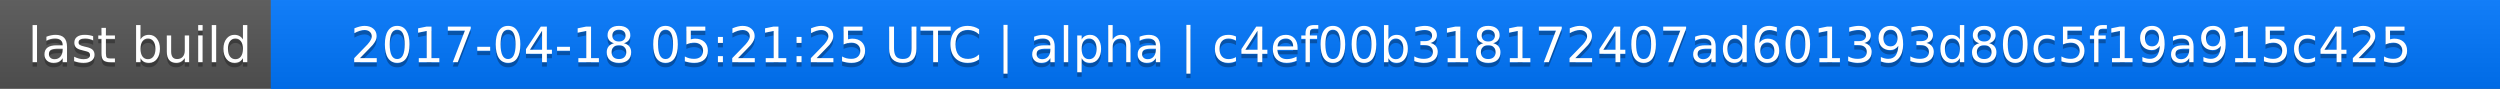
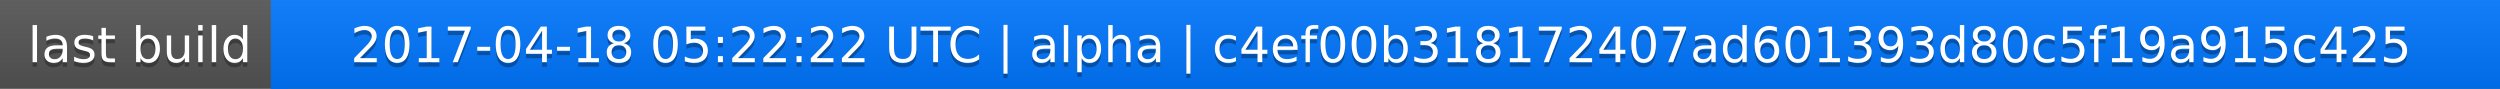
<svg xmlns="http://www.w3.org/2000/svg" width="563" height="20">
  <linearGradient id="a" x2="0" y2="100%">
    <stop offset="0" stop-color="#bbb" stop-opacity=".1" />
    <stop offset="1" stop-opacity=".1" />
  </linearGradient>
  <rect rx="0" width="563" height="20" fill="#555" />
  <rect rx="0" x="61" width="502" height="20" fill="#07f" />
  <path fill="#07f" d="M61 0h4v20h-4z" />
  <rect rx="0" width="563" height="20" fill="url(#a)" />
  <g fill="#fff" text-anchor="middle" font-family="DejaVu Sans,Verdana,Geneva,sans-serif" font-size="11">
    <text x="31.5" y="15" fill="#010101" fill-opacity=".3">last build</text>
    <text x="31.5" y="14">last build</text>
-     <text x="311" y="15" fill="#010101" fill-opacity=".3">2017-04-18 05:21:25 UTC | alpha | c4ef00b318172407ad601393d80c5f19a915c425</text>
-     <text x="311" y="14">2017-04-18 05:21:25 UTC | alpha | c4ef00b318172407ad601393d80c5f19a915c425</text>
+     <text x="311" y="15" fill="#010101" fill-opacity=".3">2017-04-18 05:22:22 UTC | alpha | c4ef00b318172407ad601393d80c5f19a915c425</text>
+     <text x="311" y="14">2017-04-18 05:22:22 UTC | alpha | c4ef00b318172407ad601393d80c5f19a915c425</text>
  </g>
</svg>
